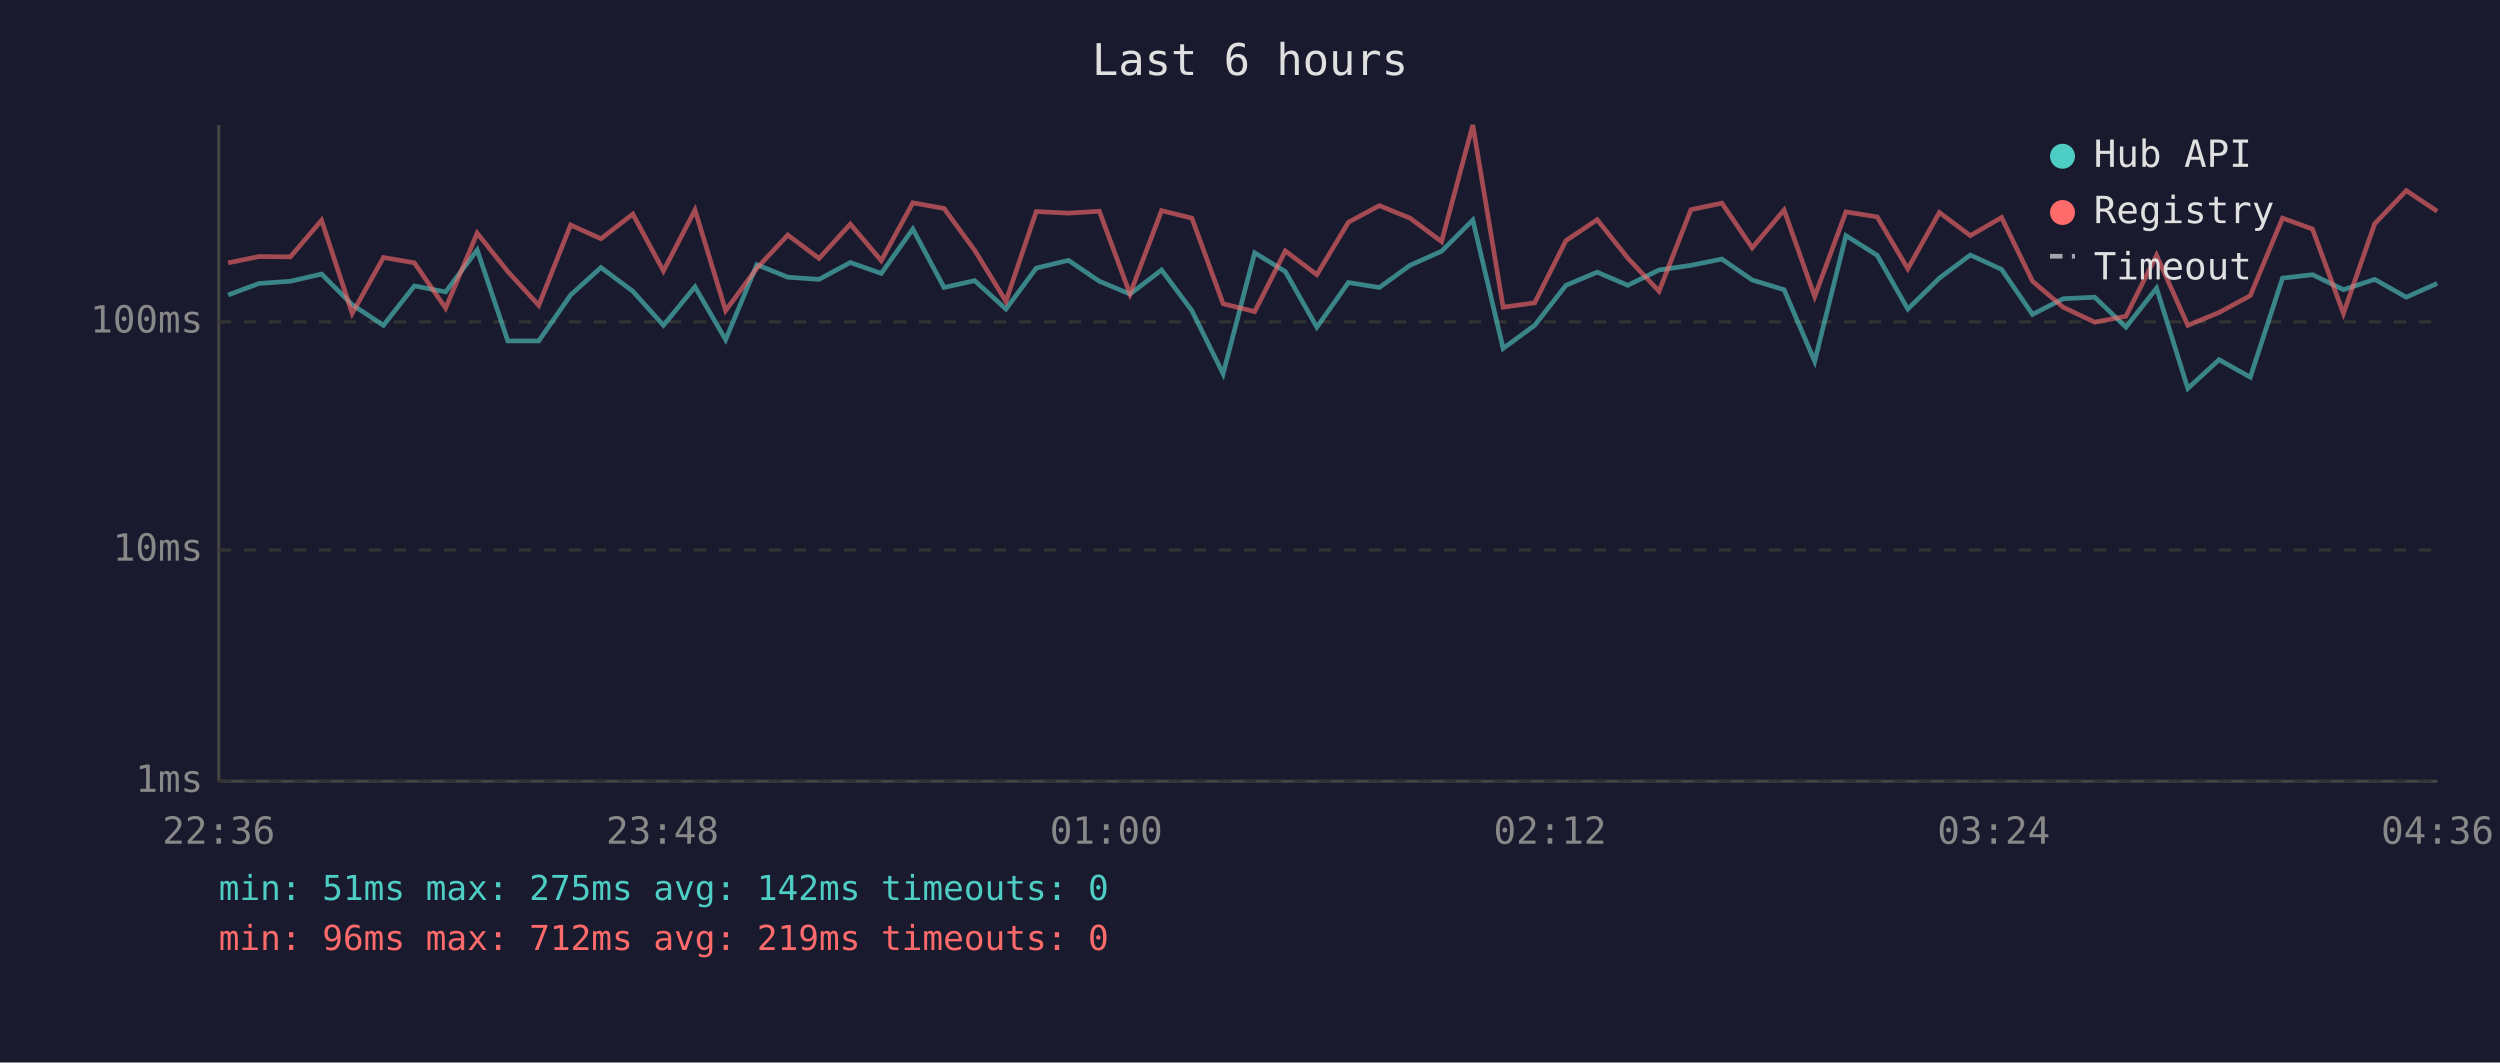
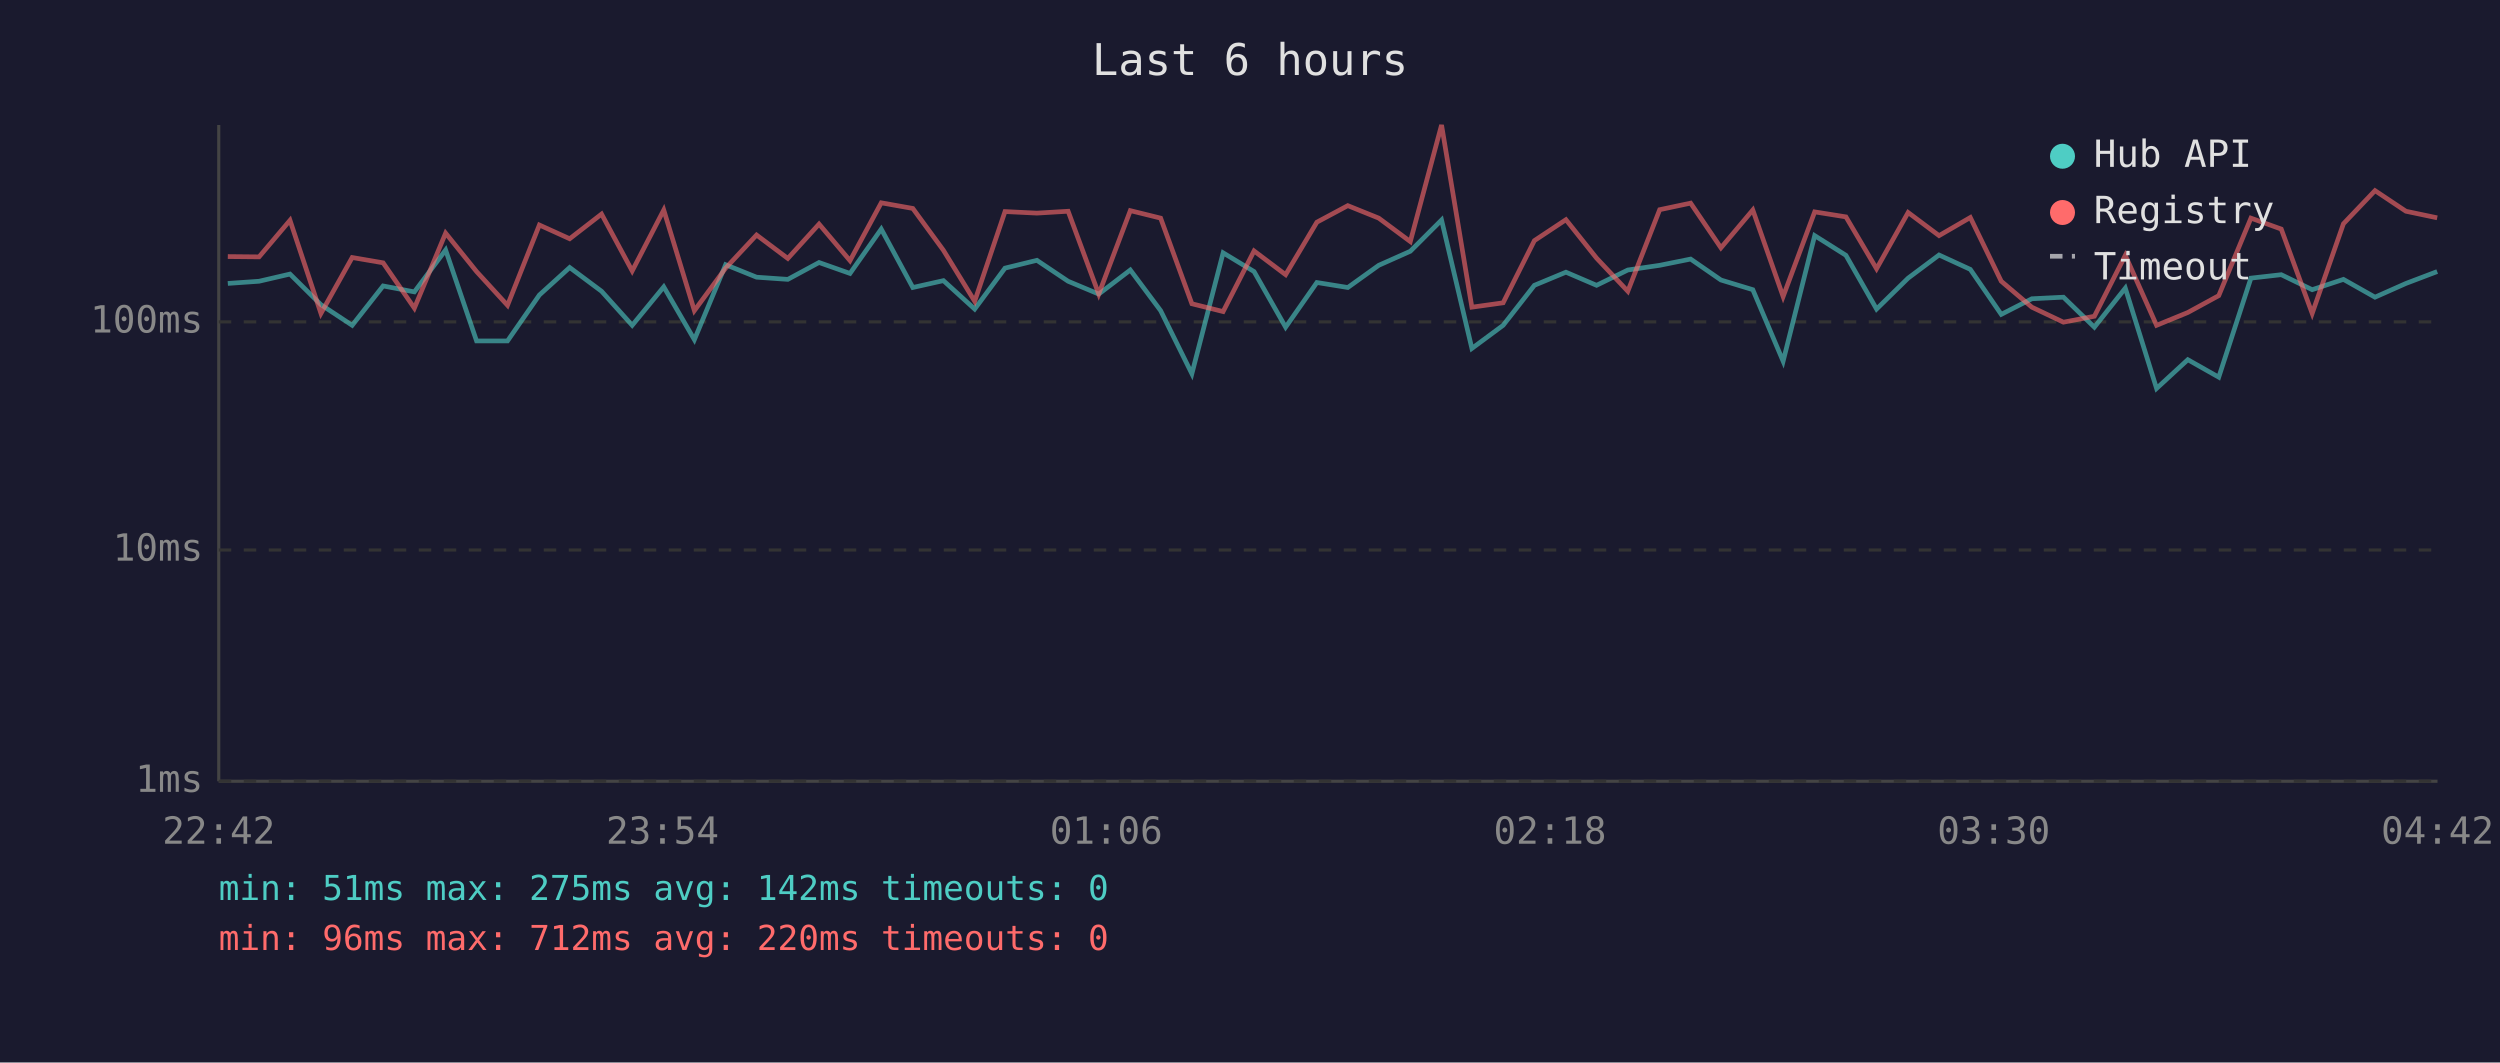
<svg xmlns="http://www.w3.org/2000/svg" viewBox="0 0 800 340" font-family="monospace" font-size="12">
  <rect width="800" height="340" fill="#1a1a2e" />
  <text x="400" y="24" fill="#e0e0e0" font-size="14" text-anchor="middle">Last 6 hours</text>
  <line x1="70" y1="40" x2="70" y2="250" stroke="#444" stroke-width="1" />
  <line x1="70" y1="250" x2="780" y2="250" stroke="#444" stroke-width="1" />
  <line x1="70" y1="250" x2="780" y2="250" stroke="#333" stroke-width="1" stroke-dasharray="4" />
  <text x="65" y="250" fill="#888" text-anchor="end" dominant-baseline="middle">1ms</text>
  <line x1="70" y1="176" x2="780" y2="176" stroke="#333" stroke-width="1" stroke-dasharray="4" />
  <text x="65" y="176" fill="#888" text-anchor="end" dominant-baseline="middle">10ms</text>
  <line x1="70" y1="103" x2="780" y2="103" stroke="#333" stroke-width="1" stroke-dasharray="4" />
  <text x="65" y="103" fill="#888" text-anchor="end" dominant-baseline="middle">100ms</text>
-   <text x="70" y="270" fill="#888" text-anchor="middle">22:36</text>
-   <text x="212" y="270" fill="#888" text-anchor="middle">23:48</text>
-   <text x="354" y="270" fill="#888" text-anchor="middle">01:00</text>
-   <text x="496" y="270" fill="#888" text-anchor="middle">02:12</text>
-   <text x="638" y="270" fill="#888" text-anchor="middle">03:24</text>
-   <text x="780" y="270" fill="#888" text-anchor="middle">04:36</text>
-   <polyline points="73.0,94.4 82.9,90.7 92.9,90.0 102.9,87.7 112.7,97.5 122.7,104.1 132.6,91.5 142.6,93.4 152.7,80.0 162.5,109.1 172.4,109.1 182.6,94.4 192.3,85.6 202.5,93.2 212.3,104.1 222.4,91.8 232.2,108.7 242.2,84.7 252.1,88.7 262.1,89.4 272.1,84.0 282.0,87.5 292.1,73.3 302.1,92.0 311.9,89.8 321.9,98.9 331.6,85.8 341.9,83.3 351.8,90.0 361.6,94.1 371.7,86.4 381.4,99.4 391.4,119.6 401.5,80.9 411.3,86.9 421.4,104.7 431.5,90.4 441.4,92.0 451.2,84.9 461.3,80.4 471.3,70.4 481.0,111.5 491.1,104.1 501.1,91.3 511.1,87.1 520.9,91.3 530.9,86.4 541.1,84.9 551.0,82.9 560.7,89.6 570.9,92.7 580.7,115.6 590.7,75.4 600.7,81.7 610.5,98.9 620.6,89.0 630.5,81.6 640.5,86.2 650.4,100.6 660.2,95.6 670.3,95.1 680.3,104.7 690.1,92.2 700.1,124.3 710.1,115.1 720.1,120.7 730.4,89.0 740.0,87.9 749.9,92.7 759.9,89.4 770.0,95.1 779.9,90.7" fill="none" stroke="#4ecdc4" stroke-width="1.5" opacity="0.6" />
-   <polyline points="73.0,84.1 82.9,82.1 92.9,82.2 102.9,70.5 112.7,100.3 122.7,82.4 132.6,84.1 142.6,98.6 152.7,74.6 162.5,86.9 172.4,97.7 182.6,72.0 192.3,76.4 202.5,68.5 212.3,86.7 222.4,67.2 232.2,99.4 242.2,85.8 252.1,75.2 262.1,82.7 272.1,71.7 282.0,83.4 292.1,64.9 302.1,66.7 311.9,80.1 321.9,96.4 331.6,67.7 341.9,68.2 351.8,67.6 361.6,94.1 371.7,67.4 381.4,69.8 391.4,97.2 401.5,99.7 411.3,80.3 421.4,87.9 431.5,71.1 441.4,65.8 451.2,69.8 461.3,77.3 471.3,40.0 481.0,98.3 491.1,96.9 501.1,77.0 511.1,70.3 520.9,82.6 530.9,93.2 541.1,67.1 551.0,65.0 560.7,79.3 570.9,67.2 580.7,94.9 590.7,67.8 600.7,69.4 610.5,86.0 620.6,68.0 630.5,75.4 640.5,69.6 650.4,90.0 660.2,98.3 670.3,103.1 680.3,101.2 690.1,81.7 700.1,104.1 710.1,100.0 720.1,94.6 730.4,69.8 740.0,73.3 749.9,100.3 759.9,71.6 770.0,61.0 779.9,67.6" fill="none" stroke="#ff6b6b" stroke-width="1.5" opacity="0.6" />
+   <text x="70" y="270" fill="#888" text-anchor="middle">22:42</text>
+   <text x="212" y="270" fill="#888" text-anchor="middle">23:54</text>
+   <text x="354" y="270" fill="#888" text-anchor="middle">01:06</text>
+   <text x="496" y="270" fill="#888" text-anchor="middle">02:18</text>
+   <text x="638" y="270" fill="#888" text-anchor="middle">03:30</text>
+   <text x="780" y="270" fill="#888" text-anchor="middle">04:42</text>
+   <polyline points="72.9,90.7 82.9,90.0 92.8,87.7 102.7,97.5 112.7,104.1 122.6,91.5 132.6,93.4 142.6,80.0 152.5,109.1 162.4,109.1 172.6,94.4 182.3,85.6 192.5,93.2 202.3,104.1 212.4,91.8 222.2,108.7 232.2,84.7 242.1,88.7 252.1,89.4 262.1,84.0 272.0,87.5 282.0,73.3 292.1,92.0 301.9,89.8 311.9,98.9 321.6,85.8 331.8,83.3 341.8,90.0 351.6,94.1 361.7,86.4 371.4,99.4 381.4,119.6 391.4,80.9 401.3,86.9 411.4,104.7 421.4,90.4 431.3,92.0 441.2,84.9 451.3,80.4 461.3,70.4 471.0,111.5 481.0,104.1 491.0,91.3 501.1,87.1 510.9,91.3 520.9,86.4 531.1,84.9 541.0,82.9 550.7,89.6 560.9,92.7 570.6,115.6 580.7,75.4 590.7,81.7 600.5,98.9 610.6,89.0 620.5,81.6 630.5,86.2 640.4,100.6 650.2,95.6 660.3,95.1 670.2,104.7 680.1,92.2 690.1,124.3 700.1,115.1 710.0,120.7 720.3,89.0 730.0,87.9 739.9,92.7 749.9,89.4 760.0,95.1 769.9,90.7 779.9,86.9" fill="none" stroke="#4ecdc4" stroke-width="1.5" opacity="0.6" />
+   <polyline points="72.9,82.1 82.9,82.2 92.8,70.5 102.7,100.3 112.7,82.4 122.6,84.1 132.6,98.6 142.6,74.6 152.5,86.9 162.4,97.7 172.6,72.0 182.3,76.4 192.5,68.5 202.3,86.7 212.4,67.2 222.2,99.4 232.2,85.8 242.1,75.2 252.1,82.7 262.1,71.7 272.0,83.4 282.0,64.9 292.1,66.7 301.9,80.1 311.9,96.4 321.6,67.7 331.8,68.2 341.8,67.6 351.6,94.1 361.7,67.4 371.4,69.8 381.4,97.2 391.4,99.7 401.3,80.3 411.4,87.9 421.4,71.1 431.3,65.8 441.2,69.8 451.3,77.3 461.3,40.0 471.0,98.3 481.0,96.9 491.0,77.0 501.1,70.3 510.9,82.6 520.9,93.2 531.1,67.1 541.0,65.0 550.7,79.3 560.9,67.2 570.6,94.9 580.7,67.8 590.7,69.4 600.5,86.0 610.6,68.0 620.5,75.4 630.5,69.6 640.4,90.0 650.2,98.3 660.3,103.1 670.2,101.2 680.1,81.7 690.1,104.1 700.1,100.0 710.0,94.6 720.3,69.8 730.0,73.3 739.9,100.3 749.9,71.6 760.0,61.0 769.9,67.6 779.9,69.7" fill="none" stroke="#ff6b6b" stroke-width="1.5" opacity="0.6" />
  <circle cx="660" cy="50" r="4" fill="#4ecdc4" />
  <text x="670" y="50" fill="#e0e0e0" dominant-baseline="middle">Hub API</text>
  <circle cx="660" cy="68" r="4" fill="#ff6b6b" />
  <text x="670" y="68" fill="#e0e0e0" dominant-baseline="middle">Registry</text>
  <line x1="656" y1="82" x2="664" y2="82" stroke="#e0e0e0" stroke-width="1.5" stroke-dasharray="4,3" opacity="0.7" />
  <text x="670" y="86" fill="#e0e0e0" dominant-baseline="middle">Timeout</text>
  <text x="70" y="288" fill="#4ecdc4" font-size="11">min: 51ms  max: 275ms  avg: 142ms  timeouts: 0</text>
-   <text x="70" y="304" fill="#ff6b6b" font-size="11">min: 96ms  max: 712ms  avg: 219ms  timeouts: 0</text>
+   <text x="70" y="304" fill="#ff6b6b" font-size="11">min: 96ms  max: 712ms  avg: 220ms  timeouts: 0</text>
</svg>
